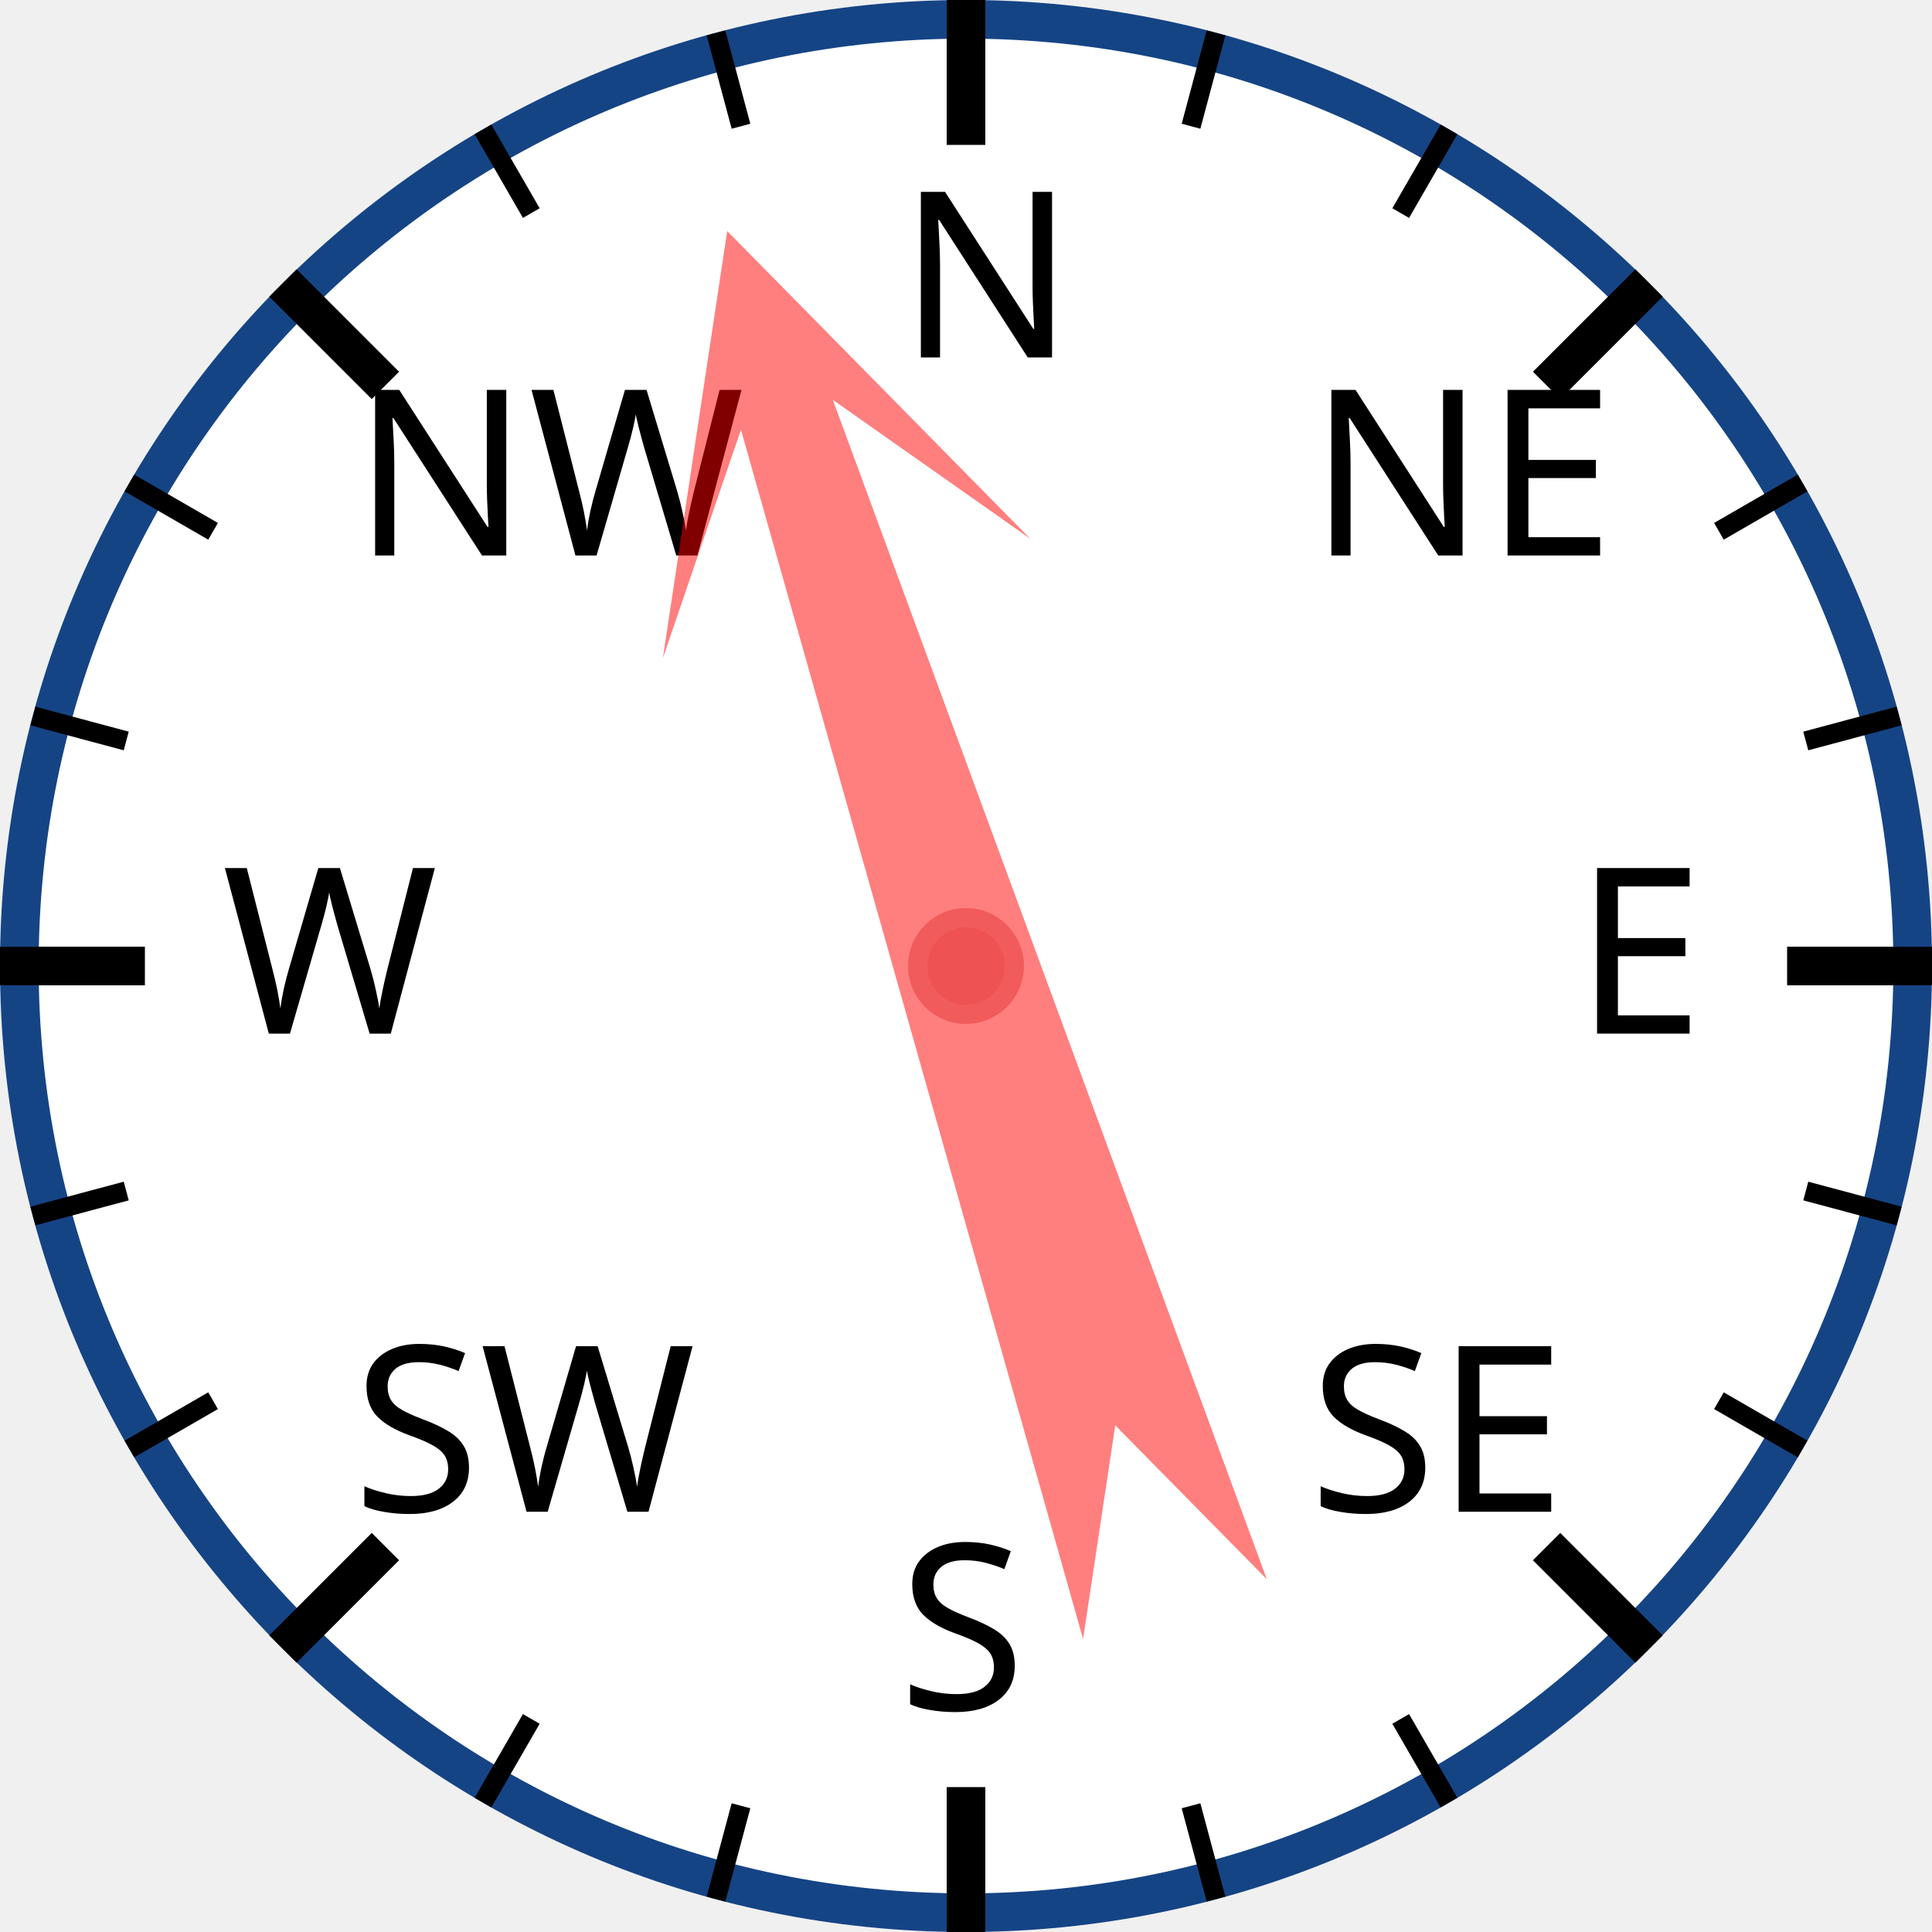
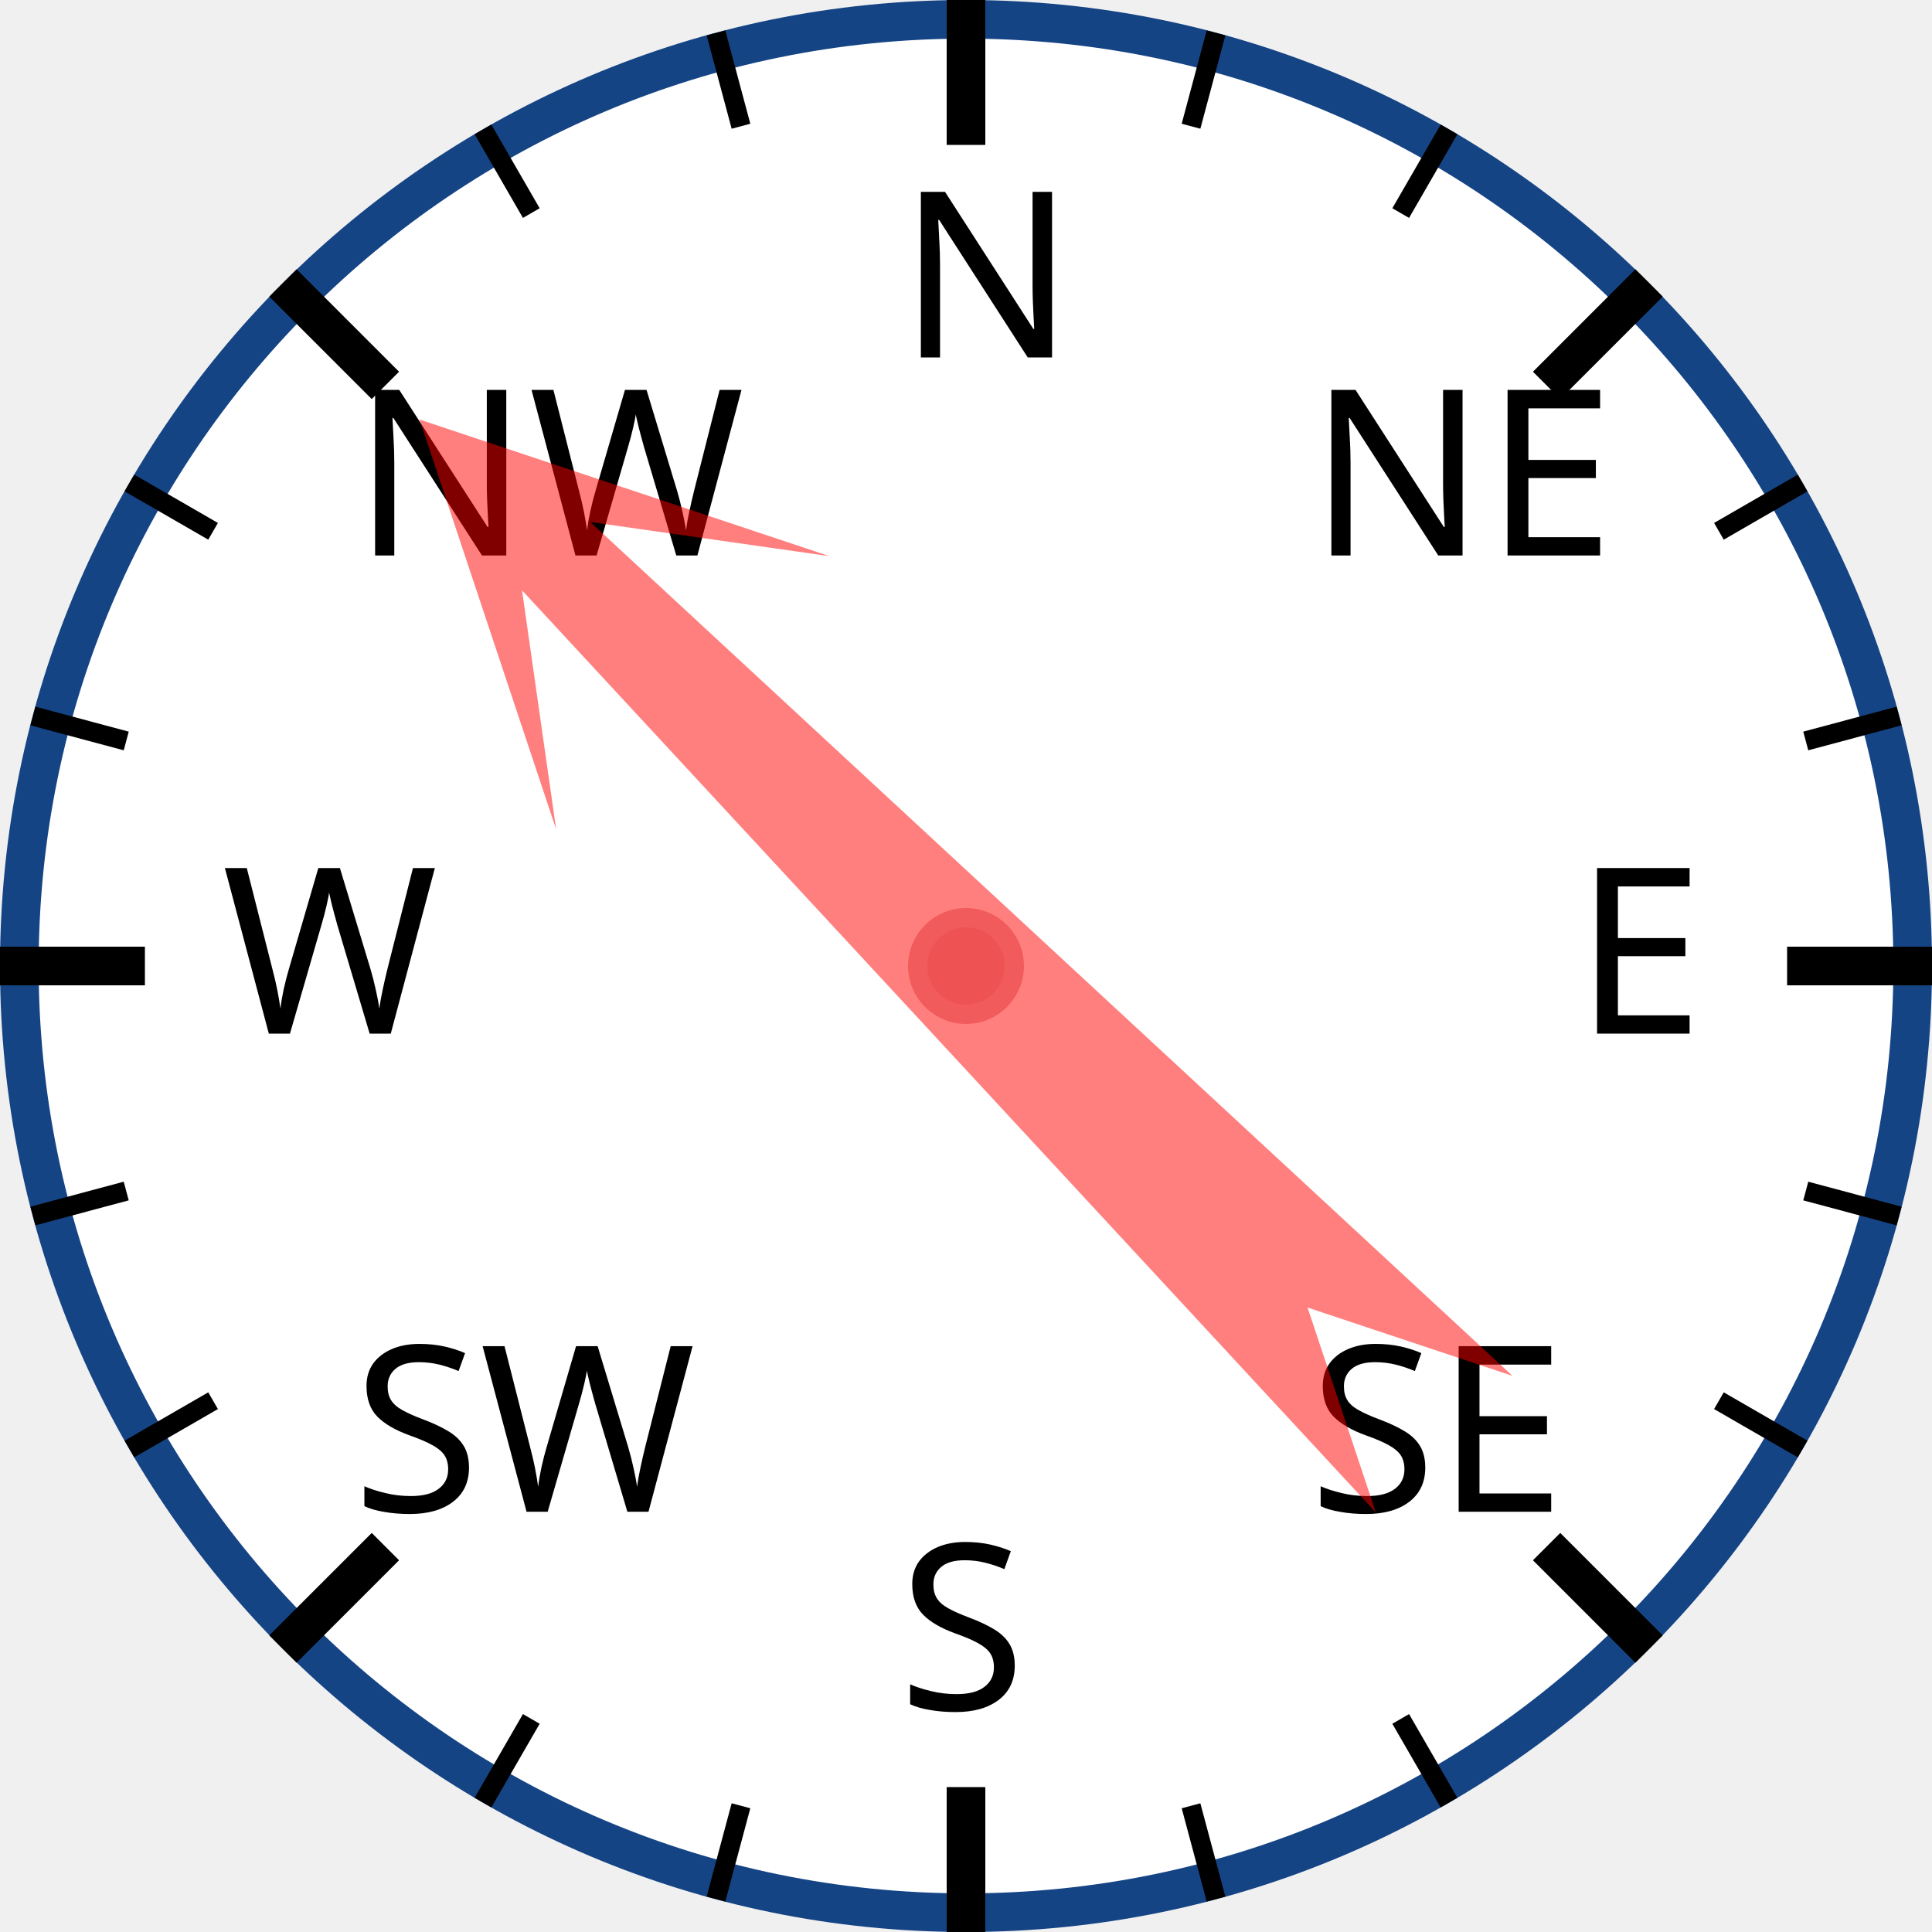
<svg xmlns="http://www.w3.org/2000/svg" width="120px" height="120px" viewBox="0 0 200 200">
  <circle cx="100" cy="100" r="98" style="fill: white; stroke: #154485; stroke-width: 4;" />
  <text x="93.0" y="37.0" style="font-family: sans-serif; font-size: 18pt;">N</text>
  <line x1="100.0" y1="0.0" x2="100.0" y2="15.0" style="stroke: black; stroke-width: 4;" />
  <line x1="74.118" y1="3.407" x2="76.706" y2="13.067" style="stroke: black; stroke-width: 2;" />
  <line x1="50" y1="13.397" x2="55" y2="22.058" style="stroke: black; stroke-width: 2;" />
  <text x="36.503" y="57.503" style="font-family: sans-serif; font-size: 18pt;">NW</text>
  <line x1="29.289" y1="29.289" x2="39.896" y2="39.896" style="stroke: black; stroke-width: 4;" />
  <line x1="13.397" y1="50" x2="22.058" y2="55" style="stroke: black; stroke-width: 2;" />
  <line x1="3.407" y1="74.118" x2="13.067" y2="76.706" style="stroke: black; stroke-width: 2;" />
  <text x="23.0" y="107.0" style="font-family: sans-serif; font-size: 18pt;">W</text>
  <line x1="0.0" y1="100.0" x2="15.0" y2="100.0" style="stroke: black; stroke-width: 4;" />
  <line x1="3.407" y1="125.882" x2="13.067" y2="123.294" style="stroke: black; stroke-width: 2;" />
  <line x1="13.397" y1="150" x2="22.058" y2="145" style="stroke: black; stroke-width: 2;" />
  <text x="36.503" y="156.497" style="font-family: sans-serif; font-size: 18pt;">SW</text>
  <line x1="29.289" y1="170.711" x2="39.896" y2="160.104" style="stroke: black; stroke-width: 4;" />
  <line x1="50" y1="186.603" x2="55" y2="177.942" style="stroke: black; stroke-width: 2;" />
  <line x1="74.118" y1="196.593" x2="76.706" y2="186.933" style="stroke: black; stroke-width: 2;" />
  <text x="93" y="177.0" style="font-family: sans-serif; font-size: 18pt;">S</text>
  <line x1="100" y1="200.0" x2="100" y2="185.0" style="stroke: black; stroke-width: 4;" />
  <line x1="125.882" y1="196.593" x2="123.294" y2="186.933" style="stroke: black; stroke-width: 2;" />
  <line x1="150.0" y1="186.603" x2="145.0" y2="177.942" style="stroke: black; stroke-width: 2;" />
  <text x="135.497" y="156.497" style="font-family: sans-serif; font-size: 18pt;">SE</text>
  <line x1="170.711" y1="170.711" x2="160.104" y2="160.104" style="stroke: black; stroke-width: 4;" />
  <line x1="186.603" y1="150" x2="177.942" y2="145" style="stroke: black; stroke-width: 2;" />
  <line x1="196.593" y1="125.882" x2="186.933" y2="123.294" style="stroke: black; stroke-width: 2;" />
  <text x="163.0" y="107" style="font-family: sans-serif; font-size: 18pt;">E</text>
  <line x1="200.0" y1="100" x2="185.0" y2="100" style="stroke: black; stroke-width: 4;" />
  <line x1="196.593" y1="74.118" x2="186.933" y2="76.706" style="stroke: black; stroke-width: 2;" />
  <line x1="186.603" y1="50" x2="177.942" y2="55" style="stroke: black; stroke-width: 2;" />
  <text x="135.497" y="57.503" style="font-family: sans-serif; font-size: 18pt;">NE</text>
  <line x1="170.711" y1="29.289" x2="160.104" y2="39.896" style="stroke: black; stroke-width: 4;" />
  <line x1="150" y1="13.397" x2="145" y2="22.058" style="stroke: black; stroke-width: 2;" />
  <line x1="125.882" y1="3.407" x2="123.294" y2="13.067" style="stroke: black; stroke-width: 2;" />
-   <polygon points="100 20 120 60 105 40 110 170 100 150 90 170 95 40 80 60" style="fill: red; fill-opacity: 0.5;" transform="rotate(342,100,100)" />
+   <polygon points="100 20 120 60 105 40 110 170 100 150 90 170 95 40 80 60" style="fill: red; fill-opacity: 0.5;" transform="rotate(315,100,100)" />
  <circle cx="100" cy="100" r="5" style="fill: #EE5252; stroke: #F25B5B; stroke-width: 2;" />
</svg>
